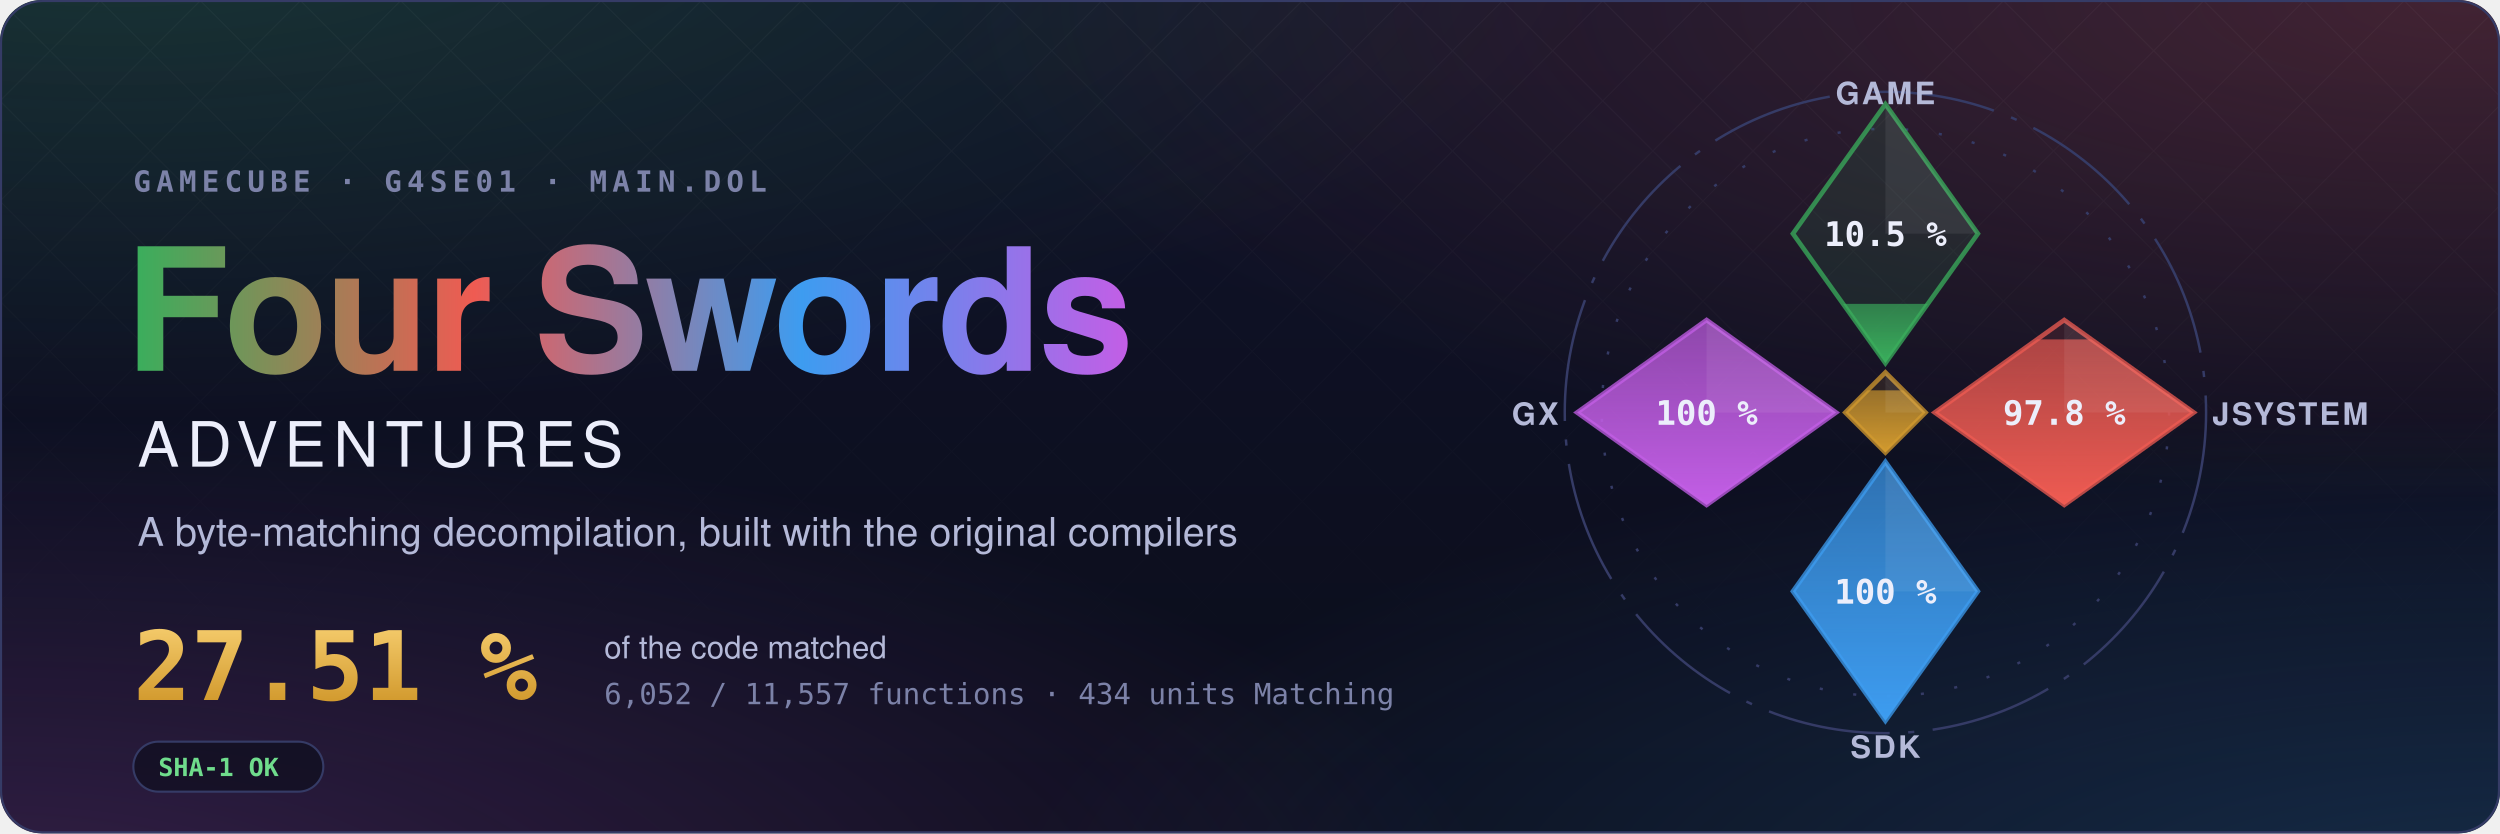
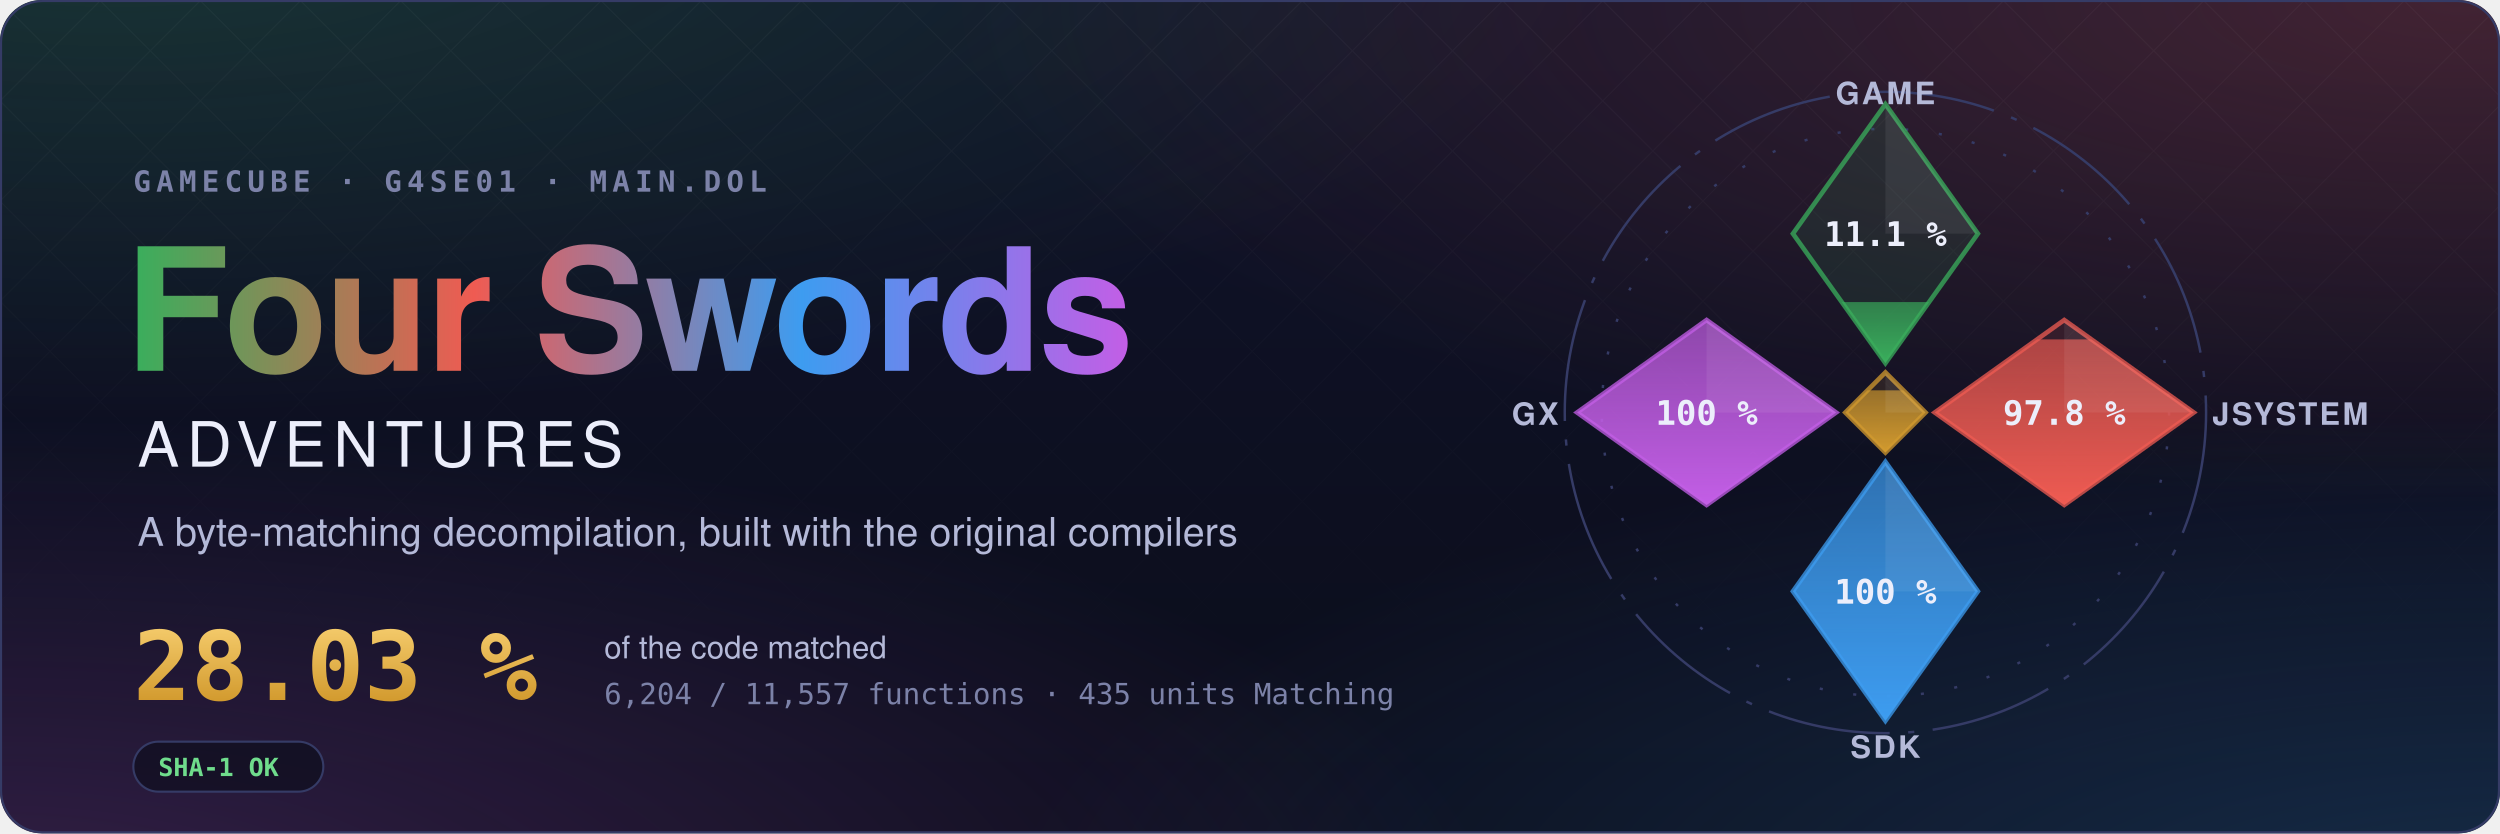
- <svg xmlns="http://www.w3.org/2000/svg" width="1200" height="400" viewBox="0 0 1200 400" role="img" aria-label="Four Swords Adventures decompilation: 27.51 % of the code matched, 6,052 of 11,557 functions">
+ <svg xmlns="http://www.w3.org/2000/svg" width="1200" height="400" viewBox="0 0 1200 400" role="img" aria-label="Four Swords Adventures decompilation: 28.03 % of the code matched, 6,204 of 11,557 functions">
  <style>text { font-family: -apple-system, BlinkMacSystemFont, 'Segoe UI', Helvetica, Arial, sans-serif; } .mono { font-family: ui-monospace, SFMono-Regular, 'SF Mono', Menlo, Consolas, monospace; } .spin { transform-box: fill-box; transform-origin: center; animation: spin 90s linear infinite; } @keyframes spin { to { transform: rotate(360deg); } } .rise { transform-box: fill-box; transform-origin: 50% 100%; animation: rise 1.6s cubic-bezier(.2,.8,.2,1) both; } @keyframes rise { from { transform: scaleY(0); } } @media (prefers-reduced-motion: reduce) { * { animation: none !important; } }</style>
  <defs>
    <radialGradient id="glow0" cx="0.05" cy="-0.1" r="0.6">
      <stop offset="0" stop-color="#3aae5c" stop-opacity="0.22" />
      <stop offset="1" stop-color="#3aae5c" stop-opacity="0" />
    </radialGradient>
    <radialGradient id="glow1" cx="0.98" cy="0.0" r="0.6">
      <stop offset="0" stop-color="#ef5b52" stop-opacity="0.22" />
      <stop offset="1" stop-color="#ef5b52" stop-opacity="0" />
    </radialGradient>
    <radialGradient id="glow2" cx="1.0" cy="1.1" r="0.6">
      <stop offset="0" stop-color="#3d9cf0" stop-opacity="0.22" />
      <stop offset="1" stop-color="#3d9cf0" stop-opacity="0" />
    </radialGradient>
    <radialGradient id="glow3" cx="0.0" cy="1.1" r="0.6">
      <stop offset="0" stop-color="#c35ee6" stop-opacity="0.22" />
      <stop offset="1" stop-color="#c35ee6" stop-opacity="0" />
    </radialGradient>
    <linearGradient id="sky" x1="0" y1="0" x2="0" y2="1">
      <stop offset="0" stop-color="#10132a" />
      <stop offset="1" stop-color="#0b0d1a" />
    </linearGradient>
    <linearGradient id="four" x1="0" y1="0" x2="1" y2="0">
      <stop offset="0" stop-color="#3aae5c" />
      <stop offset="0.34" stop-color="#ef5b52" />
      <stop offset="0.67" stop-color="#3d9cf0" />
      <stop offset="1" stop-color="#c35ee6" />
    </linearGradient>
    <linearGradient id="goldtext" x1="0" y1="0" x2="0" y2="1">
      <stop offset="0" stop-color="#f3c969" />
      <stop offset="1" stop-color="#d29a2e" />
    </linearGradient>
    <pattern id="lattice" width="34" height="34" patternUnits="userSpaceOnUse" patternTransform="rotate(45)">
      <path d="M0 0H34M0 0V34" stroke="#fff" stroke-opacity="0.035" />
    </pattern>
    <linearGradient id="fade" x1="0" y1="0" x2="0" y2="1">
      <stop offset="0" stop-color="#fff" />
      <stop offset="0.8" stop-color="#fff" stop-opacity="0" />
    </linearGradient>
    <mask id="fadeMask">
      <rect width="1200" height="400" fill="url(#fade)" />
    </mask>
    <clipPath id="card">
      <rect width="1200" height="400" rx="20" />
    </clipPath>
  </defs>
  <g clip-path="url(#card)">
    <rect width="1200" height="400" fill="url(#sky)" />
    <rect width="1200" height="400" fill="url(#glow0)" />
    <rect width="1200" height="400" fill="url(#glow1)" />
    <rect width="1200" height="400" fill="url(#glow2)" />
    <rect width="1200" height="400" fill="url(#glow3)" />
    <rect width="1200" height="400" fill="url(#lattice)" mask="url(#fadeMask)" />
  </g>
  <rect x="0.5" y="0.5" width="1199" height="399" rx="20" fill="none" stroke="#353b66" />
  <text x="64" y="92" class="mono" font-size="14" font-weight="600" letter-spacing="0.18em" fill="#7c82a8">GAMECUBE · G4SE01 · MAIN.DOL</text>
  <text x="60" y="178" font-size="82" font-weight="700" letter-spacing="-1.5" fill="url(#four)">Four Swords</text>
  <text x="66" y="224" font-size="30" font-weight="500" letter-spacing="0.12em" fill="#eceefb">ADVENTURES</text>
  <text x="66" y="262" font-size="19" fill="#b4b9d8">A byte-matching decompilation, built with the original compilers</text>
-   <text x="64" y="336" class="mono" font-size="46" font-weight="700" fill="url(#goldtext)">27.51 %</text>
+   <text x="64" y="336" class="mono" font-size="46" font-weight="700" fill="url(#goldtext)">28.03 %</text>
  <text x="290" y="316" font-size="15" fill="#b4b9d8">of the code matched</text>
-   <text x="290" y="338" class="mono" font-size="14" fill="#7c82a8">6,052 / 11,557 functions · 434 units Matching</text>
+   <text x="290" y="338" class="mono" font-size="14" fill="#7c82a8">6,204 / 11,557 functions · 435 units Matching</text>
  <g transform="translate(64 356)">
    <rect width="91.2" height="24" rx="12" fill="#0b0d1a" fill-opacity="0.6" stroke="#353b66" />
    <text x="12" y="16.5" class="mono" font-size="12" font-weight="600" fill="#6fdc8c">SHA-1 OK</text>
  </g>
  <defs>
    <clipPath id="ec-game">
      <path d="M0 -100L30 -58L0 -16L-30 -58Z" />
    </clipPath>
    <linearGradient id="eg-game" x1="0" y1="1" x2="0" y2="0">
      <stop offset="0" stop-color="#3aae5c" />
      <stop offset="1" stop-color="#3aae5c" stop-opacity="0.65" />
    </linearGradient>
    <clipPath id="ec-jsystem">
      <path d="M58 -30L100 0L58 30L16 0Z" />
    </clipPath>
    <linearGradient id="eg-jsystem" x1="0" y1="1" x2="0" y2="0">
      <stop offset="0" stop-color="#ef5b52" />
      <stop offset="1" stop-color="#ef5b52" stop-opacity="0.65" />
    </linearGradient>
    <clipPath id="ec-sdk">
      <path d="M0 16L30 58L0 100L-30 58Z" />
    </clipPath>
    <linearGradient id="eg-sdk" x1="0" y1="1" x2="0" y2="0">
      <stop offset="0" stop-color="#3d9cf0" />
      <stop offset="1" stop-color="#3d9cf0" stop-opacity="0.65" />
    </linearGradient>
    <clipPath id="ec-gx">
      <path d="M-58 -30L-16 0L-58 30L-100 0Z" />
    </clipPath>
    <linearGradient id="eg-gx" x1="0" y1="1" x2="0" y2="0">
      <stop offset="0" stop-color="#c35ee6" />
      <stop offset="1" stop-color="#c35ee6" stop-opacity="0.65" />
    </linearGradient>
    <clipPath id="ec-runtime">
      <path d="M0 -13L13 0L0 13L-13 0Z" />
    </clipPath>
    <linearGradient id="eg-runtime" x1="0" y1="1" x2="0" y2="0">
      <stop offset="0" stop-color="#d29a2e" />
      <stop offset="1" stop-color="#d29a2e" stop-opacity="0.65" />
    </linearGradient>
  </defs>
  <g transform="translate(905 198) scale(1.48)">
    <circle class="spin" r="104" fill="none" stroke="#353b66" stroke-width="0.8" stroke-dasharray="40 6 2 6" />
    <circle r="92" fill="none" stroke="#353b66" stroke-width="0.8" stroke-dasharray="1 10" />
    <path d="M0 -100L30 -58L0 -16L-30 -58Z" fill="#3aae5c" fill-opacity="0.12" stroke="#3aae5c" stroke-opacity="0.75" stroke-width="1.5" />
    <g clip-path="url(#ec-game)">
-       <rect class="rise" style="animation-delay:0.20s" x="-30" y="-35.23" width="60" height="19.23" fill="url(#eg-game)" />
+       <rect class="rise" style="animation-delay:0.20s" x="-30" y="-35.82" width="60" height="19.82" fill="url(#eg-game)" />
    </g>
    <path d="M0 -100L30 -58L0 -58Z" fill="#fff" fill-opacity="0.07" />
-     <text x="0" y="-54" text-anchor="middle" font-size="11" font-weight="700" fill="#eceefb" class="mono">10.5 %</text>
+     <text x="0" y="-54" text-anchor="middle" font-size="11" font-weight="700" fill="#eceefb" class="mono">11.1 %</text>
    <text x="0" y="-100" text-anchor="middle" font-size="10" font-weight="600" letter-spacing="0.08em" fill="#b4b9d8">GAME</text>
    <path d="M58 -30L100 0L58 30L16 0Z" fill="#ef5b52" fill-opacity="0.12" stroke="#ef5b52" stroke-opacity="0.75" stroke-width="1.5" />
    <g clip-path="url(#ec-jsystem)">
      <rect class="rise" style="animation-delay:0.35s" x="16" y="-23.70" width="84" height="53.70" fill="url(#eg-jsystem)" />
    </g>
    <path d="M58 -30L100 0L58 0Z" fill="#fff" fill-opacity="0.07" />
    <text x="58" y="4" text-anchor="middle" font-size="11" font-weight="700" fill="#eceefb" class="mono">97.8 %</text>
    <text x="106" y="4" text-anchor="start" font-size="10" font-weight="600" letter-spacing="0.08em" fill="#b4b9d8">JSYSTEM</text>
    <path d="M0 16L30 58L0 100L-30 58Z" fill="#3d9cf0" fill-opacity="0.12" stroke="#3d9cf0" stroke-opacity="0.75" stroke-width="1.5" />
    <g clip-path="url(#ec-sdk)">
      <rect class="rise" style="animation-delay:0.50s" x="-30" y="16.00" width="60" height="84.00" fill="url(#eg-sdk)" />
    </g>
    <path d="M0 16L30 58L0 58Z" fill="#fff" fill-opacity="0.07" />
    <text x="0" y="62" text-anchor="middle" font-size="11" font-weight="700" fill="#eceefb" class="mono">100 %</text>
    <text x="0" y="112" text-anchor="middle" font-size="10" font-weight="600" letter-spacing="0.08em" fill="#b4b9d8">SDK</text>
    <path d="M-58 -30L-16 0L-58 30L-100 0Z" fill="#c35ee6" fill-opacity="0.12" stroke="#c35ee6" stroke-opacity="0.75" stroke-width="1.5" />
    <g clip-path="url(#ec-gx)">
      <rect class="rise" style="animation-delay:0.65s" x="-100" y="-30.00" width="84" height="60.00" fill="url(#eg-gx)" />
    </g>
    <path d="M-58 -30L-16 0L-58 0Z" fill="#fff" fill-opacity="0.07" />
    <text x="-58" y="4" text-anchor="middle" font-size="11" font-weight="700" fill="#eceefb" class="mono">100 %</text>
    <text x="-106" y="4" text-anchor="end" font-size="10" font-weight="600" letter-spacing="0.08em" fill="#b4b9d8">GX</text>
    <path d="M0 -13L13 0L0 13L-13 0Z" fill="#d29a2e" fill-opacity="0.12" stroke="#d29a2e" stroke-opacity="0.75" stroke-width="1.5" />
    <g clip-path="url(#ec-runtime)">
      <rect class="rise" style="animation-delay:0.80s" x="-13" y="-7.18" width="26" height="20.18" fill="url(#eg-runtime)" />
    </g>
    <path d="M0 -13L13 0L0 0Z" fill="#fff" fill-opacity="0.07" />
  </g>
</svg>
